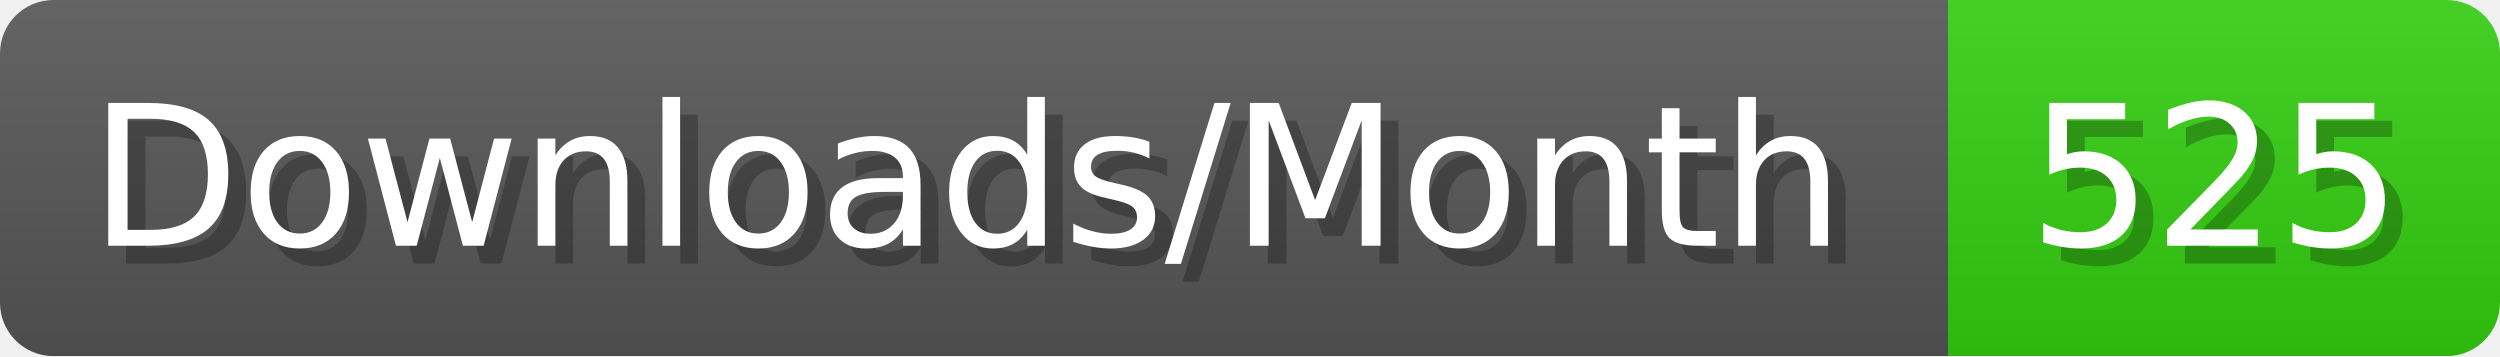
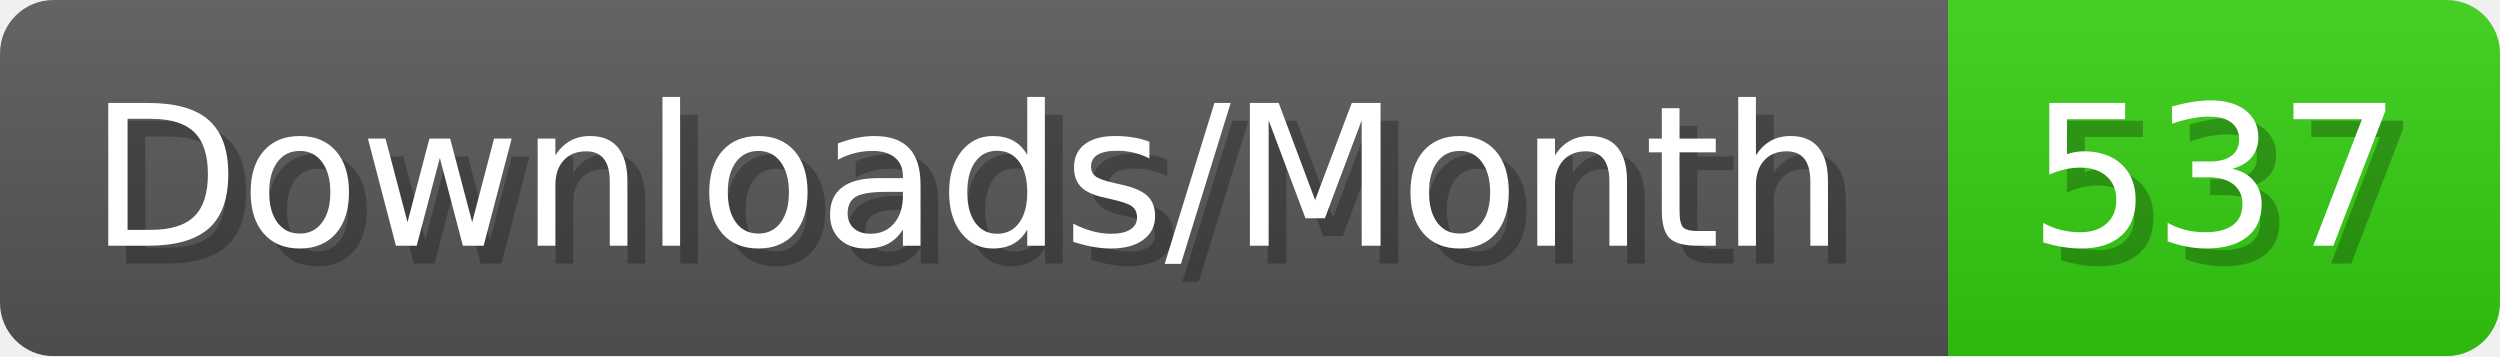
- <svg xmlns="http://www.w3.org/2000/svg" width="140.4" height="20" viewBox="0 0 1404 200" role="img" aria-label="Downloads/Month: 525">
+ <svg xmlns="http://www.w3.org/2000/svg" width="140.4" height="20" viewBox="0 0 1404 200" role="img" aria-label="Downloads/Month: 537">
  <linearGradient id="YlXUI" x2="0" y2="100%">
    <stop offset="0" stop-opacity=".1" stop-color="#EEE" />
    <stop offset="1" stop-opacity=".1" />
  </linearGradient>
  <mask id="JHhop">
    <rect width="1404" height="200" rx="30" fill="#FFF" />
  </mask>
  <g mask="url(#JHhop)">
    <rect width="1094" height="200" fill="#555" />
    <rect width="310" height="200" fill="#3C1" x="1094" />
    <rect width="1404" height="200" fill="url(#YlXUI)" />
  </g>
  <g aria-hidden="true" fill="#fff" text-anchor="start" font-family="Verdana,DejaVu Sans,sans-serif" font-size="110">
    <text x="60" y="148" textLength="994" fill="#000" opacity="0.25">Downloads/Month</text>
    <text x="50" y="138" textLength="994">Downloads/Month</text>
-     <text x="1149" y="148" textLength="210" fill="#000" opacity="0.25">525</text>
-     <text x="1139" y="138" textLength="210">525</text>
+     <text x="1149" y="148" textLength="210" fill="#000" opacity="0.25">537</text>
+     <text x="1139" y="138" textLength="210">537</text>
  </g>
</svg>
